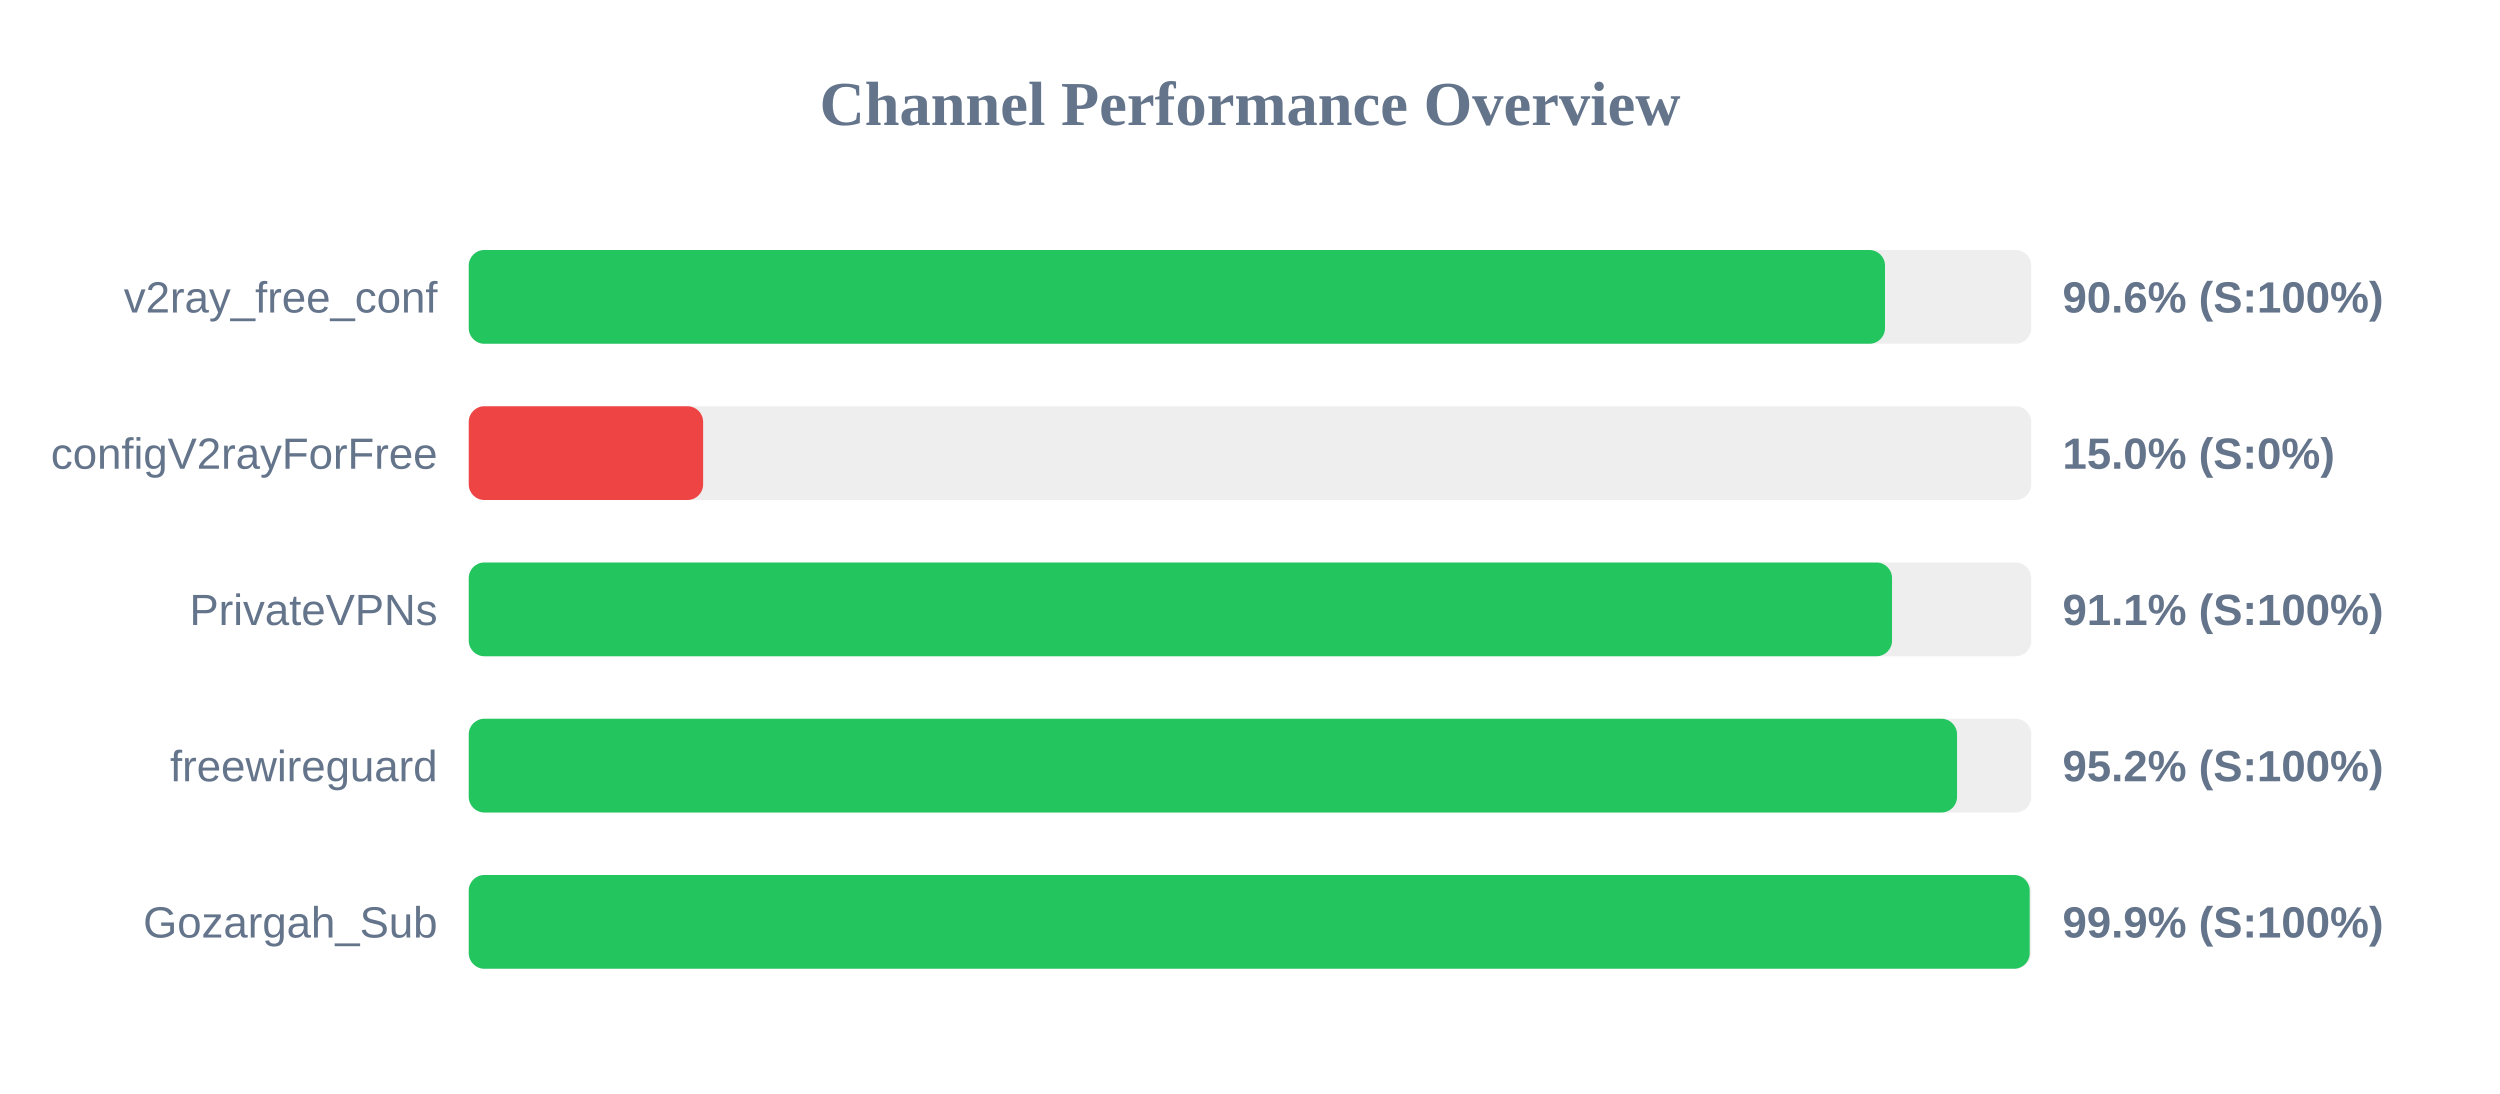
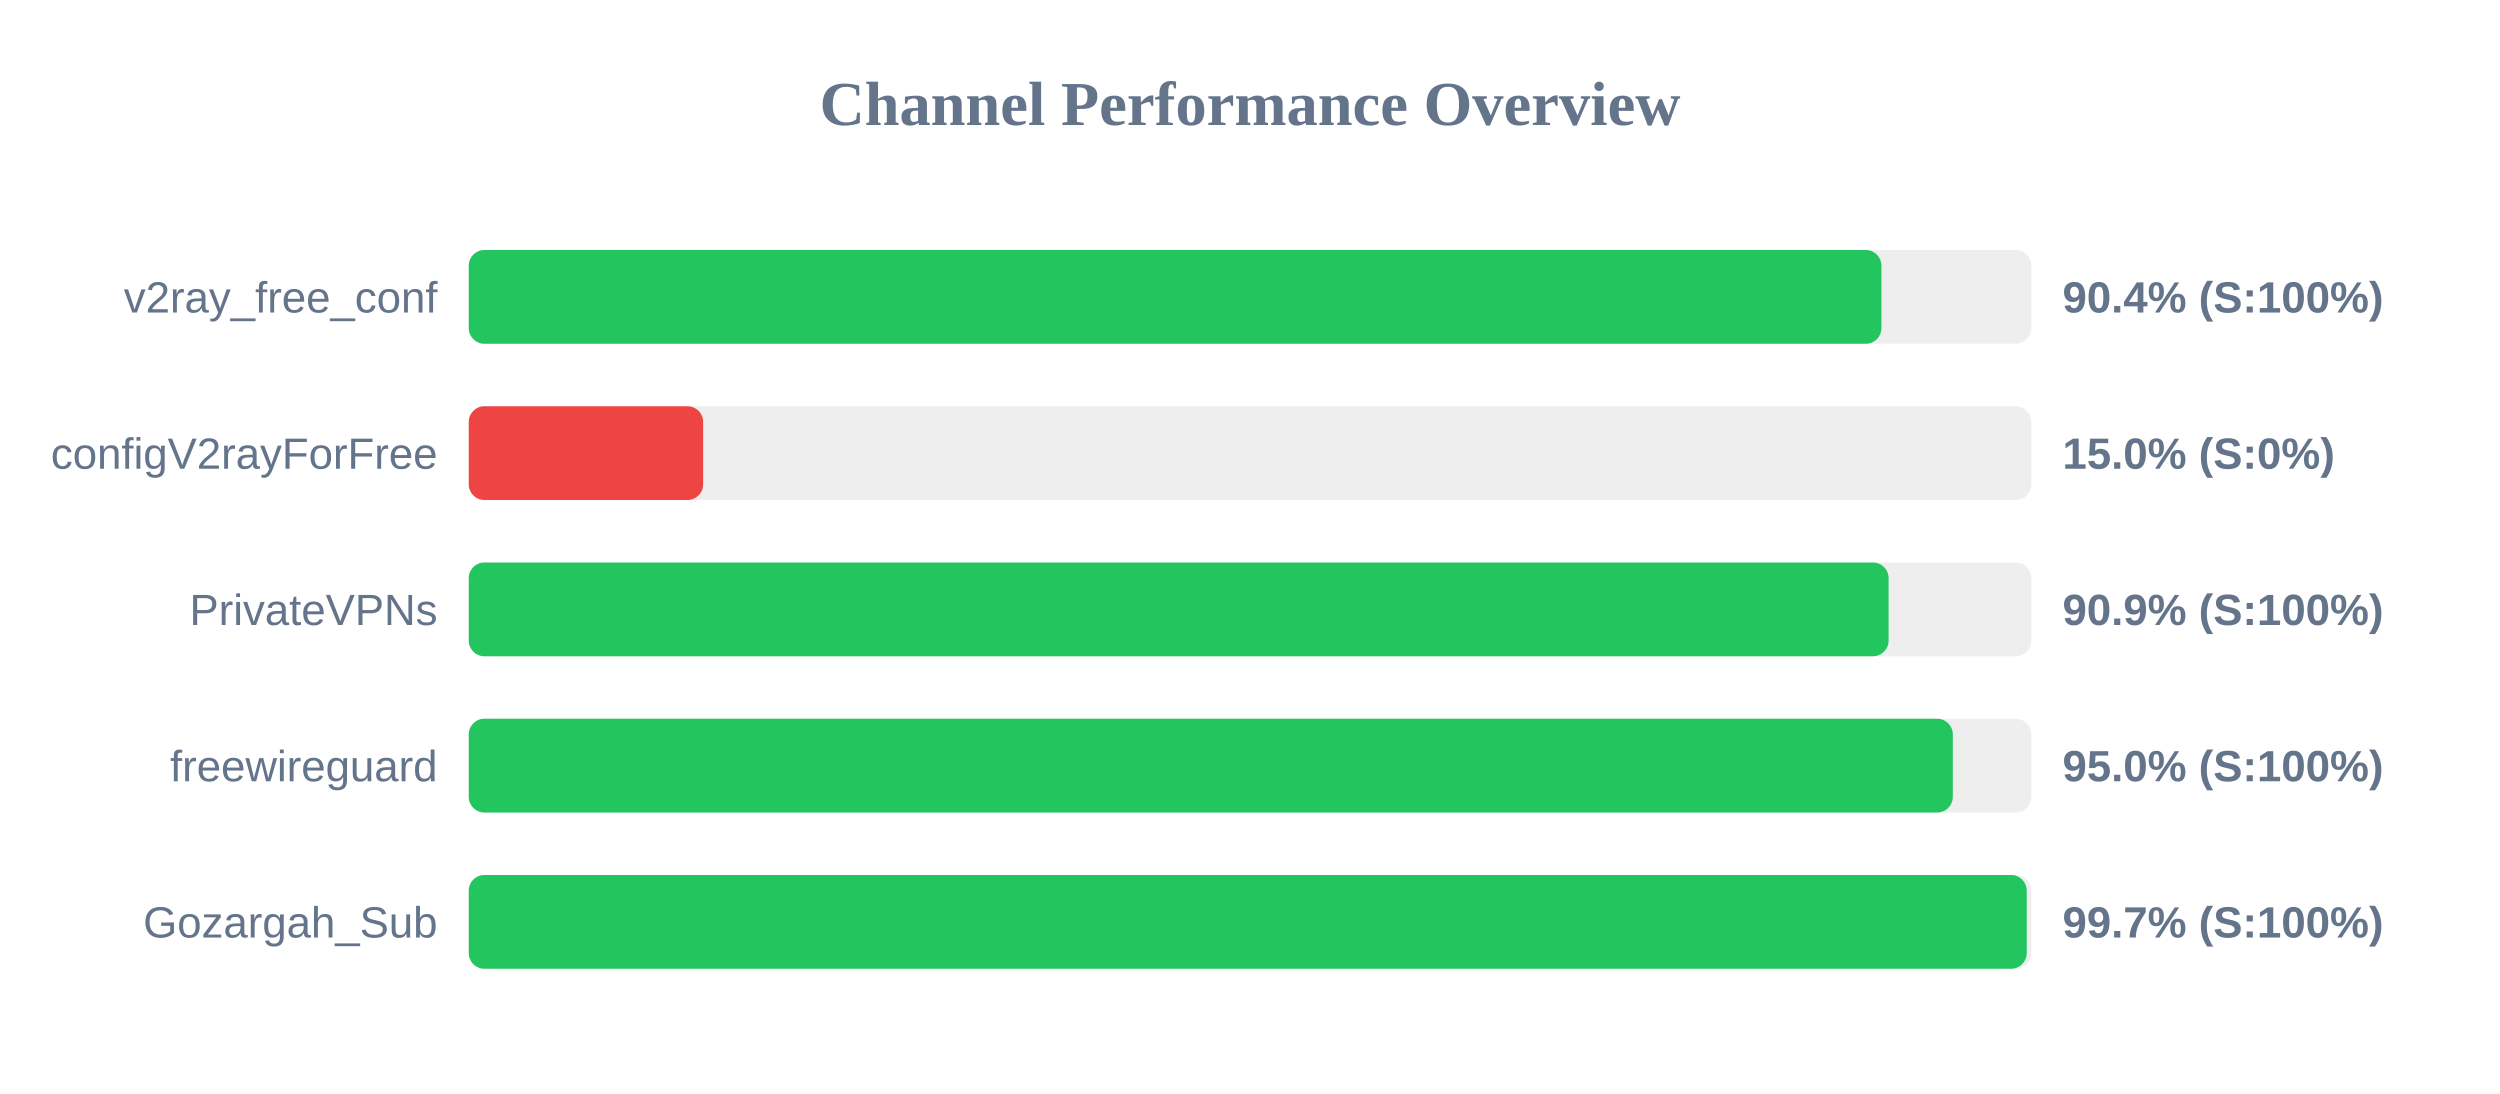
<svg xmlns="http://www.w3.org/2000/svg" width="800" height="350" version="1.1">
  <style>
        .row { font: 14px Arial; fill: #64748b; }
        .score { font: bold 14px Arial; fill: #64748b; }
    </style>
  <text x="400" y="40" text-anchor="middle" font-size="20px" font-weight="bold" fill="#64748b">Channel Performance Overview</text>
  <rect x="150" y="80" width="500" height="30" fill="#eee" rx="5" />
-   <rect x="150" y="80" width="453.2" height="30" fill="#22c55e" rx="5" />
+   <rect x="150" y="80" width="452.05" height="30" fill="#22c55e" rx="5" />
  <text x="140" y="100" text-anchor="end" class="row">v2ray_free_conf</text>
-   <text x="660" y="100" text-anchor="start" class="score">90.6% (S:100%)</text>
+   <text x="660" y="100" text-anchor="start" class="score">90.4% (S:100%)</text>
  <rect x="150" y="130" width="500" height="30" fill="#eee" rx="5" />
  <rect x="150" y="130" width="75.0" height="30" fill="#ef4444" rx="5" />
  <text x="140" y="150" text-anchor="end" class="row">configV2rayForFree</text>
  <text x="660" y="150" text-anchor="start" class="score">15.0% (S:0%)</text>
  <rect x="150" y="180" width="500" height="30" fill="#eee" rx="5" />
-   <rect x="150" y="180" width="455.45" height="30" fill="#22c55e" rx="5" />
+   <rect x="150" y="180" width="454.35" height="30" fill="#22c55e" rx="5" />
  <text x="140" y="200" text-anchor="end" class="row">PrivateVPNs</text>
-   <text x="660" y="200" text-anchor="start" class="score">91.1% (S:100%)</text>
+   <text x="660" y="200" text-anchor="start" class="score">90.9% (S:100%)</text>
  <rect x="150" y="230" width="500" height="30" fill="#eee" rx="5" />
-   <rect x="150" y="230" width="476.25" height="30" fill="#22c55e" rx="5" />
+   <rect x="150" y="230" width="474.9" height="30" fill="#22c55e" rx="5" />
  <text x="140" y="250" text-anchor="end" class="row">freewireguard</text>
-   <text x="660" y="250" text-anchor="start" class="score">95.2% (S:100%)</text>
+   <text x="660" y="250" text-anchor="start" class="score">95.0% (S:100%)</text>
  <rect x="150" y="280" width="500" height="30" fill="#eee" rx="5" />
-   <rect x="150" y="280" width="499.5" height="30" fill="#22c55e" rx="5" />
+   <rect x="150" y="280" width="498.55" height="30" fill="#22c55e" rx="5" />
  <text x="140" y="300" text-anchor="end" class="row">Gozargah_Sub</text>
-   <text x="660" y="300" text-anchor="start" class="score">99.9% (S:100%)</text>
+   <text x="660" y="300" text-anchor="start" class="score">99.7% (S:100%)</text>
</svg>
